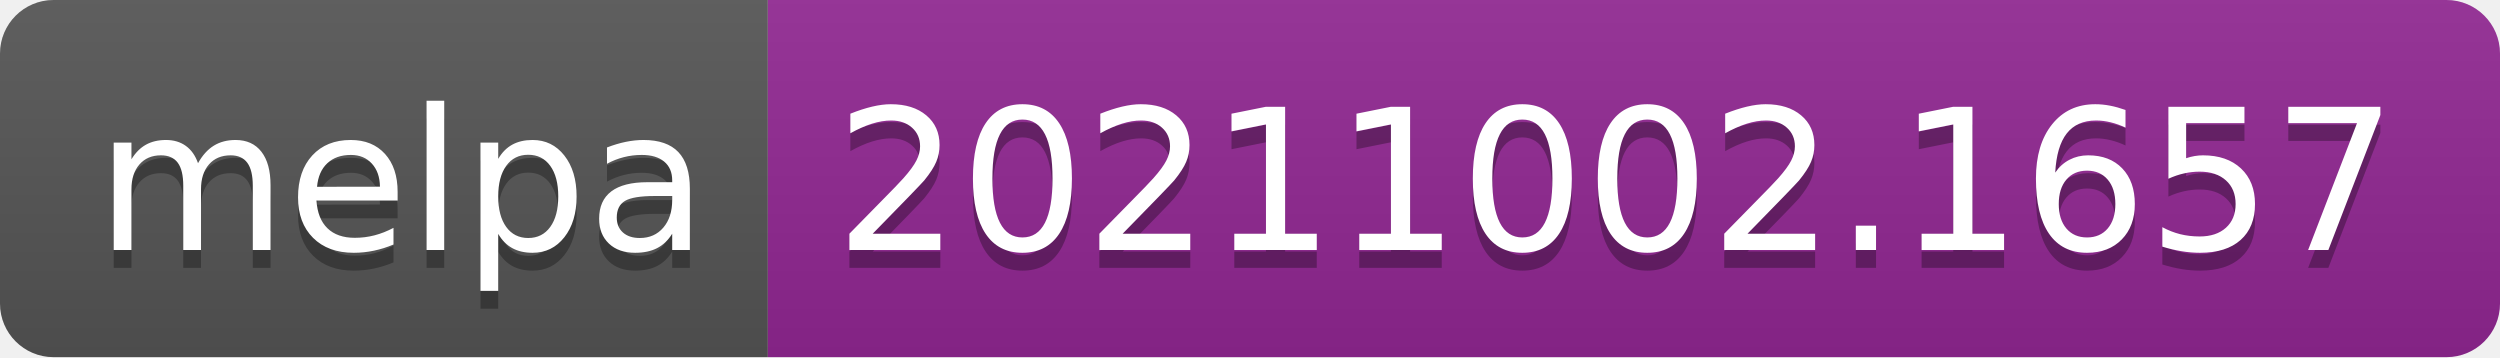
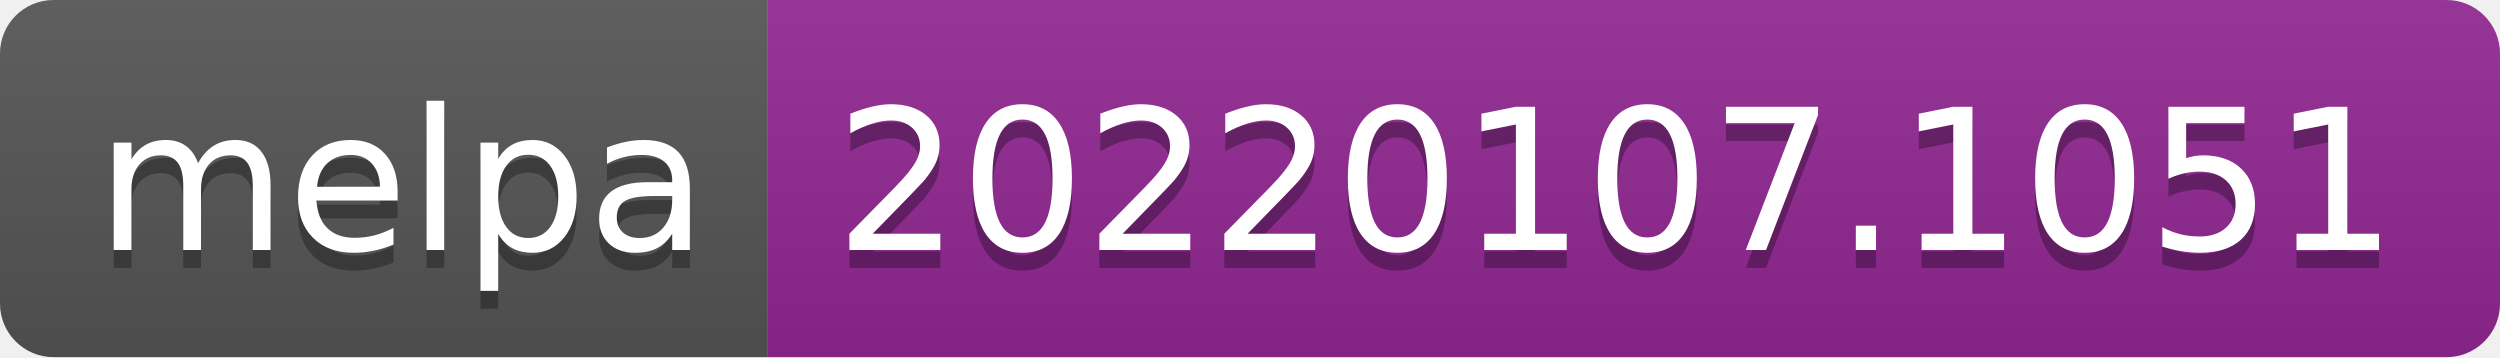
- <svg xmlns="http://www.w3.org/2000/svg" width="140" height="20" role="img" aria-label="melpa: 20211002.1657">
+ <svg xmlns="http://www.w3.org/2000/svg" width="140" height="20" role="img" aria-label="melpa: 20220107.1051">
  <linearGradient id="s" x2="0" y2="100%">
    <stop offset="0" stop-color="#bbb" stop-opacity=".1" />
    <stop offset="1" stop-opacity=".1" />
  </linearGradient>
  <clipPath id="r">
    <rect width="140" height="20" rx="3" fill="#fff" />
  </clipPath>
  <g clip-path="url(#r)">
    <rect width="43" height="20" fill="#555" />
    <rect x="43" width="97" height="20" fill="#922793" />
    <rect width="140" height="20" fill="url(#s)" />
  </g>
  <g fill="#fff" text-anchor="middle" font-family="Verdana,Geneva,DejaVu Sans,sans-serif" text-rendering="geometricPrecision" font-size="110">
    <text aria-hidden="true" x="225" y="150" fill="#010101" fill-opacity=".3" transform="scale(.1)" textLength="330">melpa</text>
    <text x="225" y="140" transform="scale(.1)" fill="#fff" textLength="330">melpa</text>
-     <text aria-hidden="true" x="905" y="150" fill="#010101" fill-opacity=".3" transform="scale(.1)" textLength="870">20211002.1657</text>
-     <text x="905" y="140" transform="scale(.1)" fill="#fff" textLength="870">20211002.1657</text>
+     <text aria-hidden="true" x="905" y="150" fill="#010101" fill-opacity=".3" transform="scale(.1)" textLength="870">20220107.1051</text>
+     <text x="905" y="140" transform="scale(.1)" fill="#fff" textLength="870">20220107.1051</text>
  </g>
</svg>
